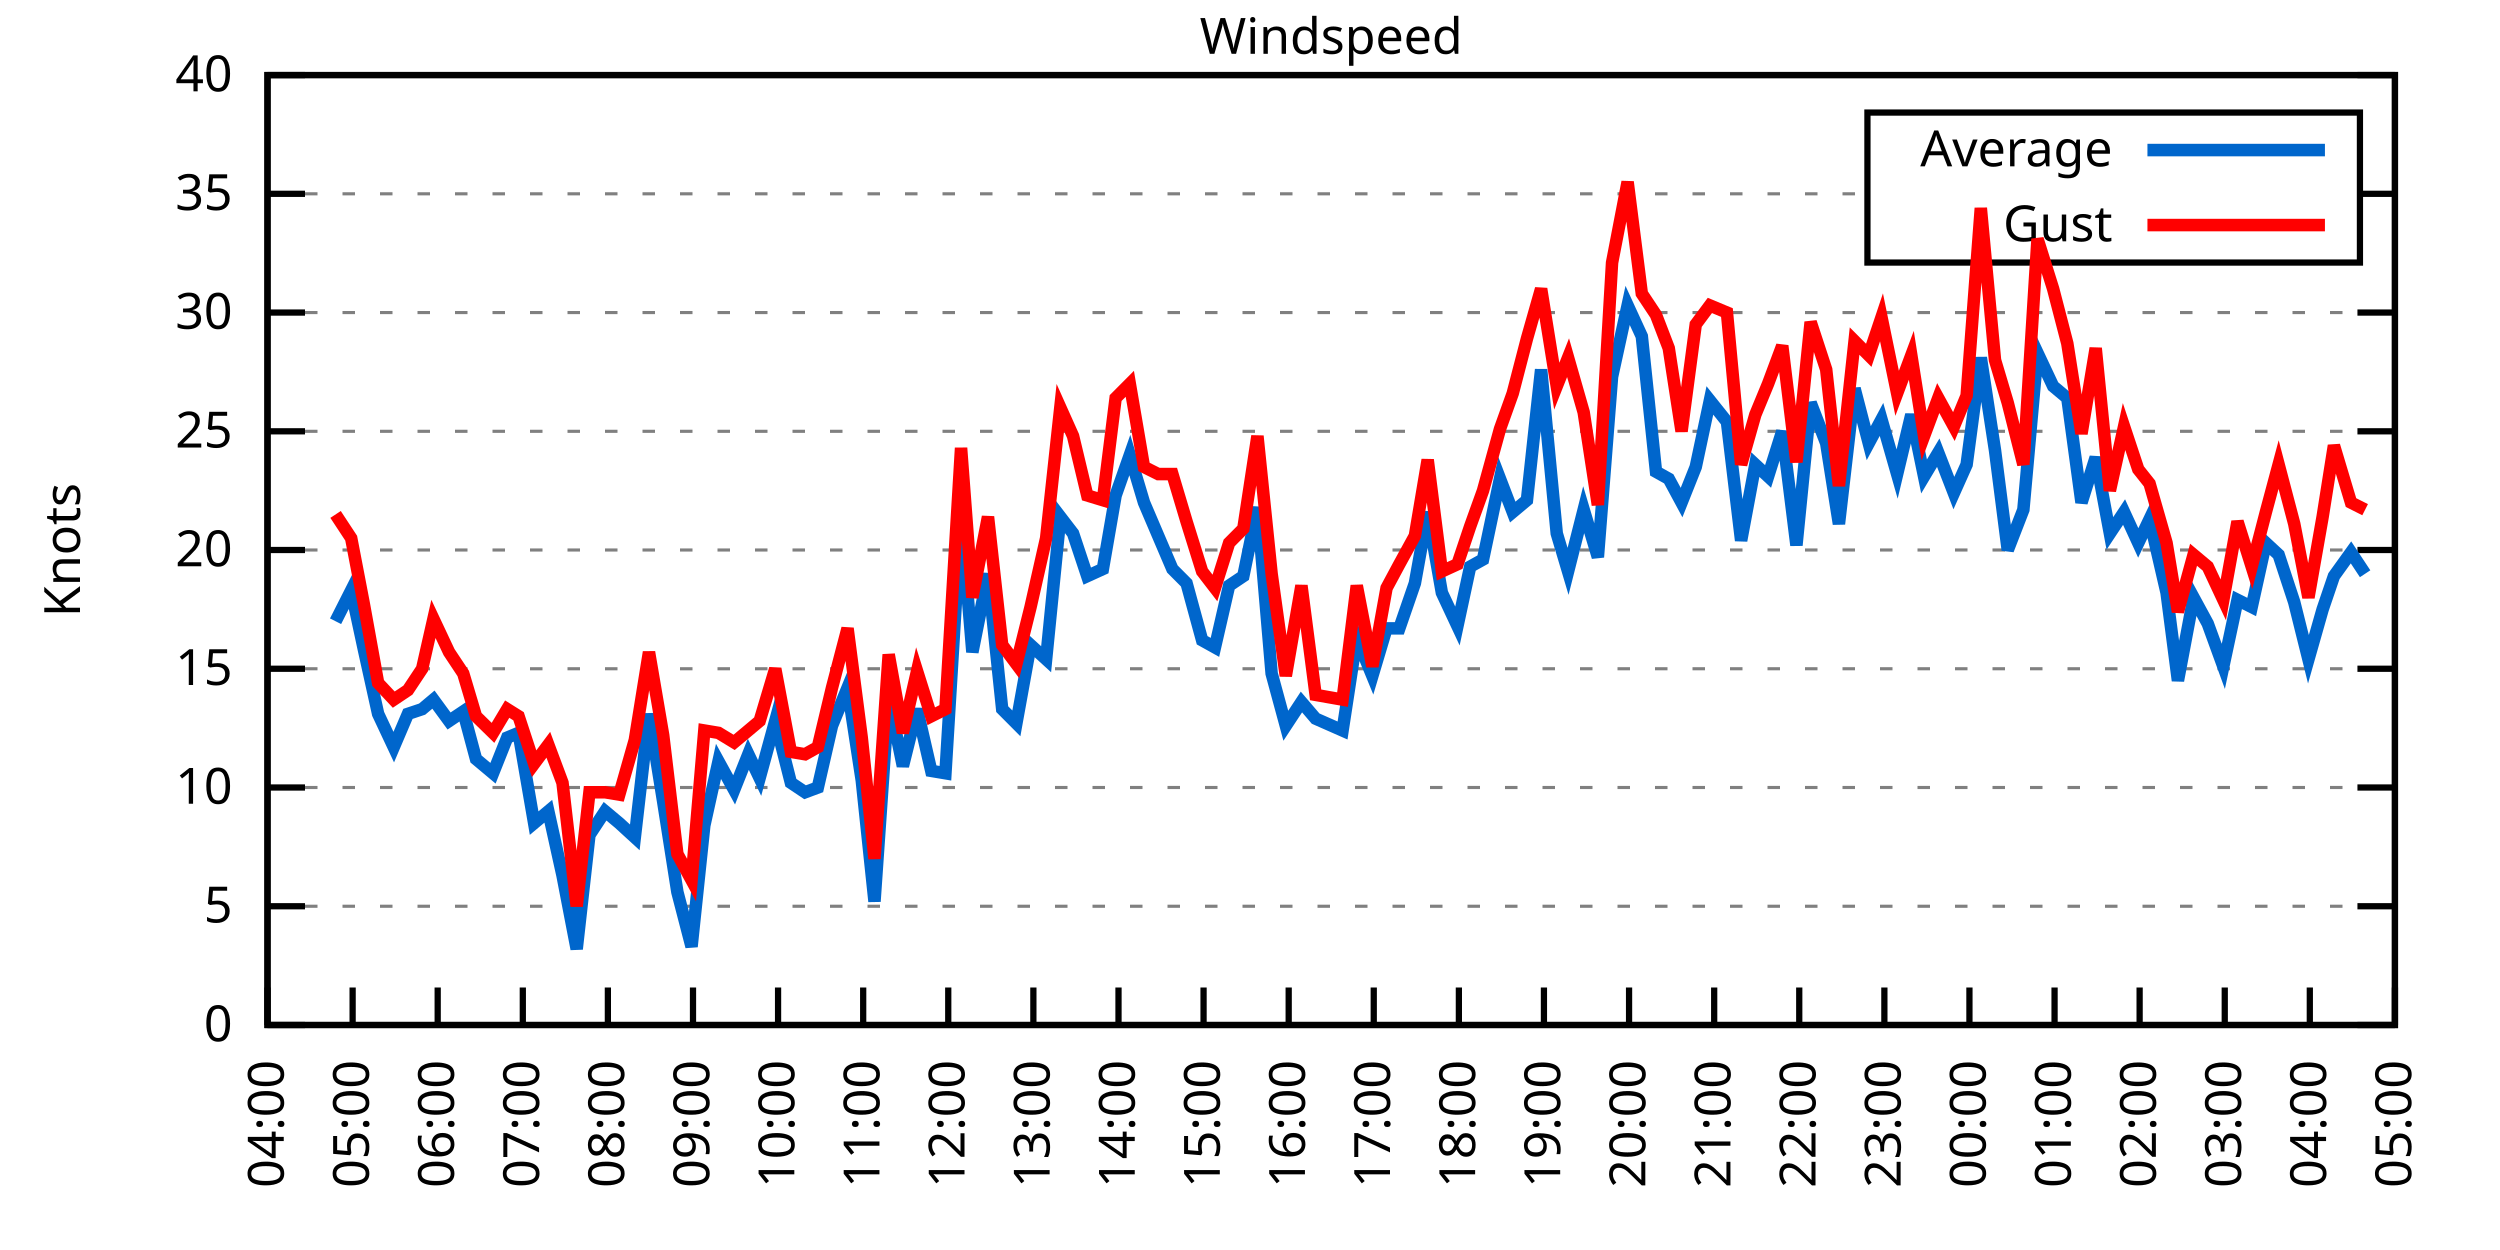
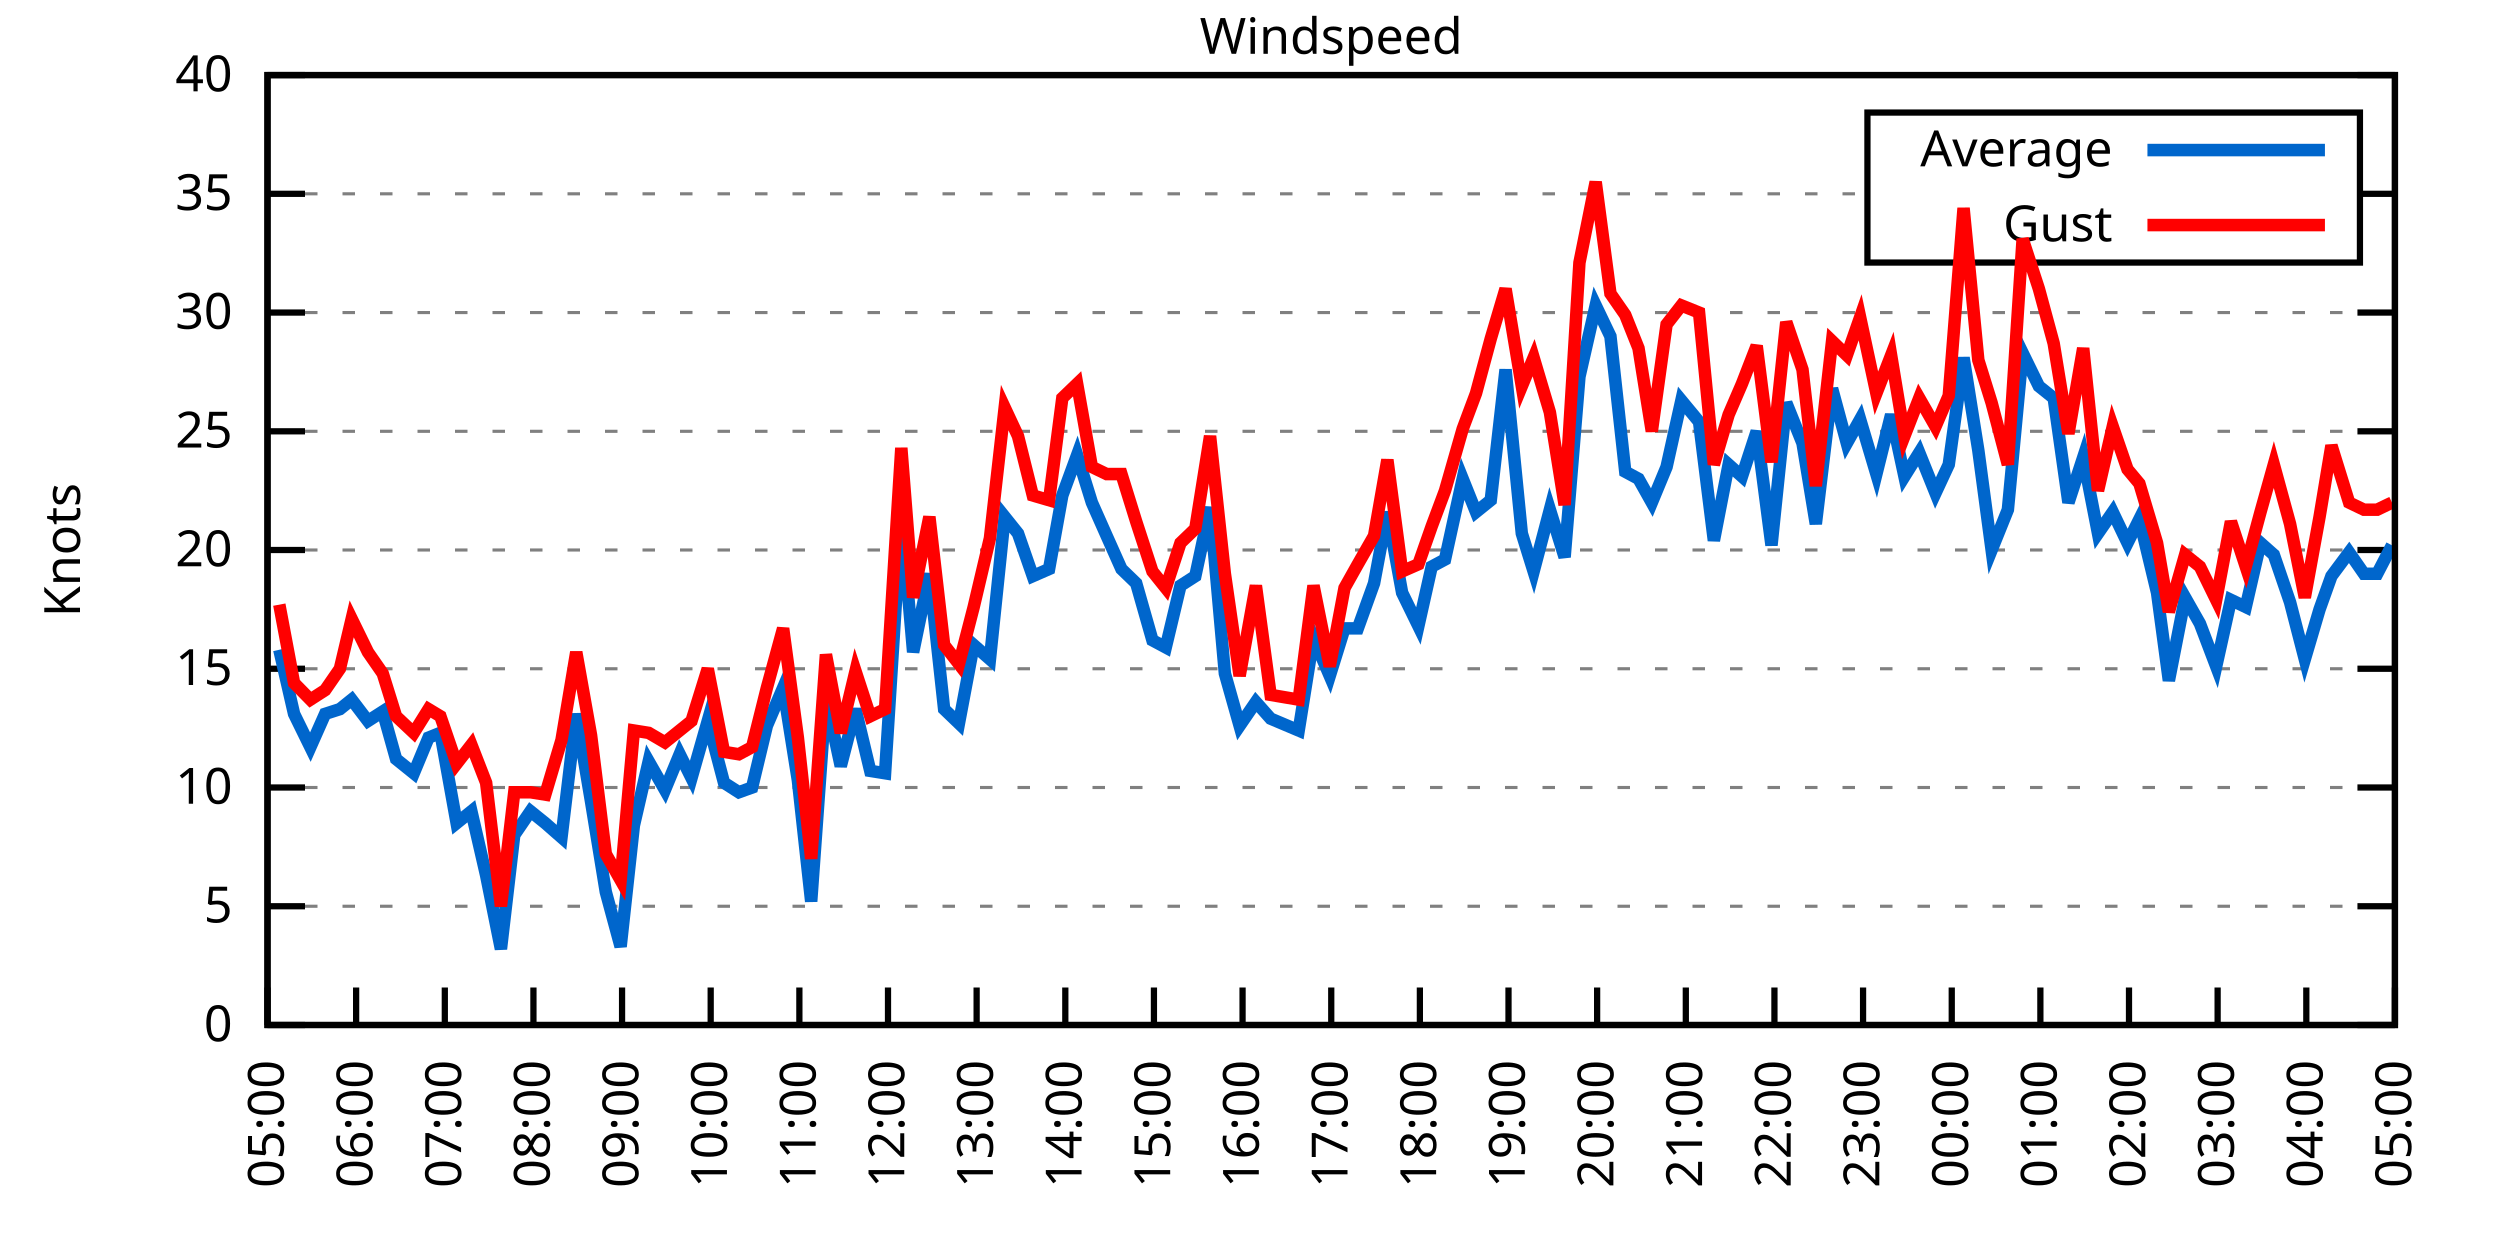
<svg xmlns="http://www.w3.org/2000/svg" xmlns:xlink="http://www.w3.org/1999/xlink" width="400" height="200" viewBox="0 0 400 200">
  <g id="gnuplot_canvas">
    <rect x="0" y="0" width="400" height="200" fill="none" />
    <defs>
      <circle id="gpDot" r="0.5" stroke-width="0.5" stroke="currentColor" />
      <path id="gpPt0" stroke-width="0.333" stroke="currentColor" d="M-1,0 h2 M0,-1 v2" />
      <path id="gpPt1" stroke-width="0.333" stroke="currentColor" d="M-1,-1 L1,1 M1,-1 L-1,1" />
      <path id="gpPt2" stroke-width="0.333" stroke="currentColor" d="M-1,0 L1,0 M0,-1 L0,1 M-1,-1 L1,1 M-1,1 L1,-1" />
      <rect id="gpPt3" stroke-width="0.333" stroke="currentColor" x="-1" y="-1" width="2" height="2" />
      <rect id="gpPt4" stroke-width="0.333" stroke="currentColor" fill="currentColor" x="-1" y="-1" width="2" height="2" />
      <circle id="gpPt5" stroke-width="0.333" stroke="currentColor" cx="0" cy="0" r="1" />
      <use xlink:href="#gpPt5" id="gpPt6" fill="currentColor" stroke="none" />
      <path id="gpPt7" stroke-width="0.333" stroke="currentColor" d="M0,-1.33 L-1.33,0.67 L1.33,0.67 z" />
      <use xlink:href="#gpPt7" id="gpPt8" fill="currentColor" stroke="none" />
      <use xlink:href="#gpPt7" id="gpPt9" stroke="currentColor" transform="rotate(180)" />
      <use xlink:href="#gpPt9" id="gpPt10" fill="currentColor" stroke="none" />
      <use xlink:href="#gpPt3" id="gpPt11" stroke="currentColor" transform="rotate(45)" />
      <use xlink:href="#gpPt11" id="gpPt12" fill="currentColor" stroke="none" />
      <path id="gpPt13" stroke-width="0.333" stroke="currentColor" d="M0,1.330 L1.265,0.411 L0.782,-1.067 L-0.782,-1.076 L-1.265,0.411 z" />
      <use xlink:href="#gpPt13" id="gpPt14" fill="currentColor" stroke="none" />
      <filter id="textbox" filterUnits="objectBoundingBox" x="0" y="0" height="1" width="1">
        <feFlood flood-color="white" flood-opacity="1" result="bgnd" />
        <feComposite in="SourceGraphic" in2="bgnd" operator="atop" />
      </filter>
      <filter id="greybox" filterUnits="objectBoundingBox" x="0" y="0" height="1" width="1">
        <feFlood flood-color="lightgrey" flood-opacity="1" result="grey" />
        <feComposite in="SourceGraphic" in2="grey" operator="atop" />
      </filter>
    </defs>
    <g fill="none" color="white" stroke="currentColor" stroke-width="1.00" stroke-linecap="butt" stroke-linejoin="miter">
</g>
    <g fill="none" color="black" stroke="currentColor" stroke-width="1.00" stroke-linecap="butt" stroke-linejoin="miter">
      <g stroke="none" shape-rendering="crispEdges">
        <polygon fill="rgb(255, 255, 255)" points="42.80,164.00 383.18,164.00 383.18,12.02 42.80,12.02 " />
      </g>
    </g>
    <g fill="none" color="black" stroke="currentColor" stroke-width="1.00" stroke-linecap="butt" stroke-linejoin="miter">
</g>
    <g fill="none" color="black" stroke="black" stroke-width="0.50" stroke-linecap="butt" stroke-linejoin="miter">
</g>
    <g fill="none" color="gray" stroke="currentColor" stroke-width="0.50" stroke-linecap="butt" stroke-linejoin="miter">
      <path stroke="gray" stroke-dasharray="2,4" class="gridline" d="M42.80,164.00 L383.19,164.00  " />
    </g>
    <g fill="none" color="gray" stroke="gray" stroke-width="1.00" stroke-linecap="butt" stroke-linejoin="miter">
</g>
    <g fill="none" color="black" stroke="currentColor" stroke-width="1.00" stroke-linecap="butt" stroke-linejoin="miter">
      <path stroke="black" d="M42.80,164.00 L48.80,164.00 M383.19,164.00 L377.19,164.00  " />
      <g transform="translate(37.20,166.60)" stroke="none" fill="black" font-family="Sans" font-size="8.00" text-anchor="end">
        <text>
          <tspan font-family="Sans"> 0</tspan>
        </text>
      </g>
    </g>
    <g fill="none" color="black" stroke="currentColor" stroke-width="1.00" stroke-linecap="butt" stroke-linejoin="miter">
</g>
    <g fill="none" color="black" stroke="black" stroke-width="0.50" stroke-linecap="butt" stroke-linejoin="miter">
</g>
    <g fill="none" color="gray" stroke="currentColor" stroke-width="0.50" stroke-linecap="butt" stroke-linejoin="miter">
      <path stroke="gray" stroke-dasharray="2,4" class="gridline" d="M42.80,145.00 L383.19,145.00  " />
    </g>
    <g fill="none" color="gray" stroke="gray" stroke-width="1.00" stroke-linecap="butt" stroke-linejoin="miter">
</g>
    <g fill="none" color="black" stroke="currentColor" stroke-width="1.00" stroke-linecap="butt" stroke-linejoin="miter">
      <path stroke="black" d="M42.80,145.00 L48.80,145.00 M383.19,145.00 L377.19,145.00  " />
      <g transform="translate(37.20,147.60)" stroke="none" fill="black" font-family="Sans" font-size="8.00" text-anchor="end">
        <text>
          <tspan font-family="Sans"> 5</tspan>
        </text>
      </g>
    </g>
    <g fill="none" color="black" stroke="currentColor" stroke-width="1.00" stroke-linecap="butt" stroke-linejoin="miter">
</g>
    <g fill="none" color="black" stroke="black" stroke-width="0.50" stroke-linecap="butt" stroke-linejoin="miter">
</g>
    <g fill="none" color="gray" stroke="currentColor" stroke-width="0.50" stroke-linecap="butt" stroke-linejoin="miter">
      <path stroke="gray" stroke-dasharray="2,4" class="gridline" d="M42.80,126.00 L383.19,126.00  " />
    </g>
    <g fill="none" color="gray" stroke="gray" stroke-width="1.00" stroke-linecap="butt" stroke-linejoin="miter">
</g>
    <g fill="none" color="black" stroke="currentColor" stroke-width="1.00" stroke-linecap="butt" stroke-linejoin="miter">
      <path stroke="black" d="M42.80,126.00 L48.80,126.00 M383.19,126.00 L377.19,126.00  " />
      <g transform="translate(37.20,128.60)" stroke="none" fill="black" font-family="Sans" font-size="8.00" text-anchor="end">
        <text>
          <tspan font-family="Sans"> 10</tspan>
        </text>
      </g>
    </g>
    <g fill="none" color="black" stroke="currentColor" stroke-width="1.00" stroke-linecap="butt" stroke-linejoin="miter">
</g>
    <g fill="none" color="black" stroke="black" stroke-width="0.50" stroke-linecap="butt" stroke-linejoin="miter">
</g>
    <g fill="none" color="gray" stroke="currentColor" stroke-width="0.50" stroke-linecap="butt" stroke-linejoin="miter">
      <path stroke="gray" stroke-dasharray="2,4" class="gridline" d="M42.80,107.00 L383.19,107.00  " />
    </g>
    <g fill="none" color="gray" stroke="gray" stroke-width="1.00" stroke-linecap="butt" stroke-linejoin="miter">
</g>
    <g fill="none" color="black" stroke="currentColor" stroke-width="1.00" stroke-linecap="butt" stroke-linejoin="miter">
      <path stroke="black" d="M42.80,107.00 L48.80,107.00 M383.19,107.00 L377.19,107.00  " />
      <g transform="translate(37.20,109.60)" stroke="none" fill="black" font-family="Sans" font-size="8.00" text-anchor="end">
        <text>
          <tspan font-family="Sans"> 15</tspan>
        </text>
      </g>
    </g>
    <g fill="none" color="black" stroke="currentColor" stroke-width="1.00" stroke-linecap="butt" stroke-linejoin="miter">
</g>
    <g fill="none" color="black" stroke="black" stroke-width="0.50" stroke-linecap="butt" stroke-linejoin="miter">
</g>
    <g fill="none" color="gray" stroke="currentColor" stroke-width="0.50" stroke-linecap="butt" stroke-linejoin="miter">
      <path stroke="gray" stroke-dasharray="2,4" class="gridline" d="M42.80,88.00 L383.19,88.00  " />
    </g>
    <g fill="none" color="gray" stroke="gray" stroke-width="1.00" stroke-linecap="butt" stroke-linejoin="miter">
</g>
    <g fill="none" color="black" stroke="currentColor" stroke-width="1.00" stroke-linecap="butt" stroke-linejoin="miter">
      <path stroke="black" d="M42.80,88.00 L48.80,88.00 M383.19,88.00 L377.19,88.00  " />
      <g transform="translate(37.20,90.60)" stroke="none" fill="black" font-family="Sans" font-size="8.00" text-anchor="end">
        <text>
          <tspan font-family="Sans"> 20</tspan>
        </text>
      </g>
    </g>
    <g fill="none" color="black" stroke="currentColor" stroke-width="1.00" stroke-linecap="butt" stroke-linejoin="miter">
</g>
    <g fill="none" color="black" stroke="black" stroke-width="0.50" stroke-linecap="butt" stroke-linejoin="miter">
</g>
    <g fill="none" color="gray" stroke="currentColor" stroke-width="0.50" stroke-linecap="butt" stroke-linejoin="miter">
      <path stroke="gray" stroke-dasharray="2,4" class="gridline" d="M42.80,69.01 L383.19,69.01  " />
    </g>
    <g fill="none" color="gray" stroke="gray" stroke-width="1.00" stroke-linecap="butt" stroke-linejoin="miter">
</g>
    <g fill="none" color="black" stroke="currentColor" stroke-width="1.00" stroke-linecap="butt" stroke-linejoin="miter">
      <path stroke="black" d="M42.80,69.01 L48.80,69.01 M383.19,69.01 L377.19,69.01  " />
      <g transform="translate(37.20,71.61)" stroke="none" fill="black" font-family="Sans" font-size="8.00" text-anchor="end">
        <text>
          <tspan font-family="Sans"> 25</tspan>
        </text>
      </g>
    </g>
    <g fill="none" color="black" stroke="currentColor" stroke-width="1.00" stroke-linecap="butt" stroke-linejoin="miter">
</g>
    <g fill="none" color="black" stroke="black" stroke-width="0.50" stroke-linecap="butt" stroke-linejoin="miter">
</g>
    <g fill="none" color="gray" stroke="currentColor" stroke-width="0.50" stroke-linecap="butt" stroke-linejoin="miter">
      <path stroke="gray" stroke-dasharray="2,4" class="gridline" d="M42.80,50.01 L383.19,50.01  " />
    </g>
    <g fill="none" color="gray" stroke="gray" stroke-width="1.00" stroke-linecap="butt" stroke-linejoin="miter">
</g>
    <g fill="none" color="black" stroke="currentColor" stroke-width="1.00" stroke-linecap="butt" stroke-linejoin="miter">
      <path stroke="black" d="M42.80,50.01 L48.80,50.01 M383.19,50.01 L377.19,50.01  " />
      <g transform="translate(37.20,52.61)" stroke="none" fill="black" font-family="Sans" font-size="8.00" text-anchor="end">
        <text>
          <tspan font-family="Sans"> 30</tspan>
        </text>
      </g>
    </g>
    <g fill="none" color="black" stroke="currentColor" stroke-width="1.00" stroke-linecap="butt" stroke-linejoin="miter">
</g>
    <g fill="none" color="black" stroke="black" stroke-width="0.50" stroke-linecap="butt" stroke-linejoin="miter">
</g>
    <g fill="none" color="gray" stroke="currentColor" stroke-width="0.50" stroke-linecap="butt" stroke-linejoin="miter">
      <path stroke="gray" stroke-dasharray="2,4" class="gridline" d="M42.80,31.01 L298.79,31.01 M377.59,31.01 L383.19,31.01  " />
    </g>
    <g fill="none" color="gray" stroke="gray" stroke-width="1.00" stroke-linecap="butt" stroke-linejoin="miter">
</g>
    <g fill="none" color="black" stroke="currentColor" stroke-width="1.00" stroke-linecap="butt" stroke-linejoin="miter">
      <path stroke="black" d="M42.80,31.01 L48.80,31.01 M383.19,31.01 L377.19,31.01  " />
      <g transform="translate(37.20,33.61)" stroke="none" fill="black" font-family="Sans" font-size="8.00" text-anchor="end">
        <text>
          <tspan font-family="Sans"> 35</tspan>
        </text>
      </g>
    </g>
    <g fill="none" color="black" stroke="currentColor" stroke-width="1.00" stroke-linecap="butt" stroke-linejoin="miter">
</g>
    <g fill="none" color="black" stroke="black" stroke-width="0.50" stroke-linecap="butt" stroke-linejoin="miter">
</g>
    <g fill="none" color="gray" stroke="currentColor" stroke-width="0.50" stroke-linecap="butt" stroke-linejoin="miter">
      <path stroke="gray" stroke-dasharray="2,4" class="gridline" d="M42.80,12.01 L383.19,12.01  " />
    </g>
    <g fill="none" color="gray" stroke="gray" stroke-width="1.00" stroke-linecap="butt" stroke-linejoin="miter">
</g>
    <g fill="none" color="black" stroke="currentColor" stroke-width="1.00" stroke-linecap="butt" stroke-linejoin="miter">
      <path stroke="black" d="M42.80,12.01 L48.80,12.01 M383.19,12.01 L377.19,12.01  " />
      <g transform="translate(37.20,14.61)" stroke="none" fill="black" font-family="Sans" font-size="8.00" text-anchor="end">
        <text>
          <tspan font-family="Sans"> 40</tspan>
        </text>
      </g>
    </g>
    <g fill="none" color="black" stroke="currentColor" stroke-width="1.00" stroke-linecap="butt" stroke-linejoin="miter">
      <path stroke="black" d="M42.80,164.00 L42.80,158.00  " />
      <g transform="translate(45.40,169.60) rotate(270.00)" stroke="none" fill="black" font-family="Sans" font-size="8.00" text-anchor="end">
        <text>
-           <tspan font-family="Sans">04:00</tspan>
-         </text>
-       </g>
-     </g>
-     <g fill="none" color="black" stroke="currentColor" stroke-width="1.00" stroke-linecap="butt" stroke-linejoin="miter">
-       <path stroke="black" d="M56.42,164.00 L56.42,158.00  " />
-       <g transform="translate(59.02,169.60) rotate(270.00)" stroke="none" fill="black" font-family="Sans" font-size="8.00" text-anchor="end">
-         <text>
          <tspan font-family="Sans">05:00</tspan>
        </text>
      </g>
    </g>
    <g fill="none" color="black" stroke="currentColor" stroke-width="1.00" stroke-linecap="butt" stroke-linejoin="miter">
-       <path stroke="black" d="M70.03,164.00 L70.03,158.00  " />
-       <g transform="translate(72.63,169.60) rotate(270.00)" stroke="none" fill="black" font-family="Sans" font-size="8.00" text-anchor="end">
+       <path stroke="black" d="M56.98,164.00 L56.98,158.00  " />
+       <g transform="translate(59.58,169.60) rotate(270.00)" stroke="none" fill="black" font-family="Sans" font-size="8.00" text-anchor="end">
        <text>
          <tspan font-family="Sans">06:00</tspan>
        </text>
      </g>
    </g>
    <g fill="none" color="black" stroke="currentColor" stroke-width="1.00" stroke-linecap="butt" stroke-linejoin="miter">
-       <path stroke="black" d="M83.65,164.00 L83.65,158.00  " />
-       <g transform="translate(86.25,169.60) rotate(270.00)" stroke="none" fill="black" font-family="Sans" font-size="8.00" text-anchor="end">
+       <path stroke="black" d="M71.17,164.00 L71.17,158.00  " />
+       <g transform="translate(73.77,169.60) rotate(270.00)" stroke="none" fill="black" font-family="Sans" font-size="8.00" text-anchor="end">
        <text>
          <tspan font-family="Sans">07:00</tspan>
        </text>
      </g>
    </g>
    <g fill="none" color="black" stroke="currentColor" stroke-width="1.00" stroke-linecap="butt" stroke-linejoin="miter">
-       <path stroke="black" d="M97.26,164.00 L97.26,158.00  " />
-       <g transform="translate(99.86,169.60) rotate(270.00)" stroke="none" fill="black" font-family="Sans" font-size="8.00" text-anchor="end">
+       <path stroke="black" d="M85.35,164.00 L85.35,158.00  " />
+       <g transform="translate(87.95,169.60) rotate(270.00)" stroke="none" fill="black" font-family="Sans" font-size="8.00" text-anchor="end">
        <text>
          <tspan font-family="Sans">08:00</tspan>
        </text>
      </g>
    </g>
    <g fill="none" color="black" stroke="currentColor" stroke-width="1.00" stroke-linecap="butt" stroke-linejoin="miter">
-       <path stroke="black" d="M110.88,164.00 L110.88,158.00  " />
-       <g transform="translate(113.48,169.60) rotate(270.00)" stroke="none" fill="black" font-family="Sans" font-size="8.00" text-anchor="end">
+       <path stroke="black" d="M99.53,164.00 L99.53,158.00  " />
+       <g transform="translate(102.13,169.60) rotate(270.00)" stroke="none" fill="black" font-family="Sans" font-size="8.00" text-anchor="end">
        <text>
          <tspan font-family="Sans">09:00</tspan>
        </text>
      </g>
    </g>
    <g fill="none" color="black" stroke="currentColor" stroke-width="1.00" stroke-linecap="butt" stroke-linejoin="miter">
-       <path stroke="black" d="M124.49,164.00 L124.49,158.00  " />
-       <g transform="translate(127.09,169.60) rotate(270.00)" stroke="none" fill="black" font-family="Sans" font-size="8.00" text-anchor="end">
+       <path stroke="black" d="M113.71,164.00 L113.71,158.00  " />
+       <g transform="translate(116.31,169.60) rotate(270.00)" stroke="none" fill="black" font-family="Sans" font-size="8.00" text-anchor="end">
        <text>
          <tspan font-family="Sans">10:00</tspan>
        </text>
      </g>
    </g>
    <g fill="none" color="black" stroke="currentColor" stroke-width="1.00" stroke-linecap="butt" stroke-linejoin="miter">
-       <path stroke="black" d="M138.11,164.00 L138.11,158.00  " />
-       <g transform="translate(140.71,169.60) rotate(270.00)" stroke="none" fill="black" font-family="Sans" font-size="8.00" text-anchor="end">
+       <path stroke="black" d="M127.90,164.00 L127.90,158.00  " />
+       <g transform="translate(130.50,169.60) rotate(270.00)" stroke="none" fill="black" font-family="Sans" font-size="8.00" text-anchor="end">
        <text>
          <tspan font-family="Sans">11:00</tspan>
        </text>
      </g>
    </g>
    <g fill="none" color="black" stroke="currentColor" stroke-width="1.00" stroke-linecap="butt" stroke-linejoin="miter">
-       <path stroke="black" d="M151.72,164.00 L151.72,158.00  " />
-       <g transform="translate(154.32,169.60) rotate(270.00)" stroke="none" fill="black" font-family="Sans" font-size="8.00" text-anchor="end">
+       <path stroke="black" d="M142.08,164.00 L142.08,158.00  " />
+       <g transform="translate(144.68,169.60) rotate(270.00)" stroke="none" fill="black" font-family="Sans" font-size="8.00" text-anchor="end">
        <text>
          <tspan font-family="Sans">12:00</tspan>
        </text>
      </g>
    </g>
    <g fill="none" color="black" stroke="currentColor" stroke-width="1.00" stroke-linecap="butt" stroke-linejoin="miter">
-       <path stroke="black" d="M165.34,164.00 L165.34,158.00  " />
-       <g transform="translate(167.94,169.60) rotate(270.00)" stroke="none" fill="black" font-family="Sans" font-size="8.00" text-anchor="end">
+       <path stroke="black" d="M156.26,164.00 L156.26,158.00  " />
+       <g transform="translate(158.86,169.60) rotate(270.00)" stroke="none" fill="black" font-family="Sans" font-size="8.00" text-anchor="end">
        <text>
          <tspan font-family="Sans">13:00</tspan>
        </text>
      </g>
    </g>
    <g fill="none" color="black" stroke="currentColor" stroke-width="1.00" stroke-linecap="butt" stroke-linejoin="miter">
-       <path stroke="black" d="M178.96,164.00 L178.96,158.00  " />
-       <g transform="translate(181.56,169.60) rotate(270.00)" stroke="none" fill="black" font-family="Sans" font-size="8.00" text-anchor="end">
+       <path stroke="black" d="M170.45,164.00 L170.45,158.00  " />
+       <g transform="translate(173.05,169.60) rotate(270.00)" stroke="none" fill="black" font-family="Sans" font-size="8.00" text-anchor="end">
        <text>
          <tspan font-family="Sans">14:00</tspan>
        </text>
      </g>
    </g>
    <g fill="none" color="black" stroke="currentColor" stroke-width="1.00" stroke-linecap="butt" stroke-linejoin="miter">
-       <path stroke="black" d="M192.57,164.00 L192.57,158.00  " />
-       <g transform="translate(195.17,169.60) rotate(270.00)" stroke="none" fill="black" font-family="Sans" font-size="8.00" text-anchor="end">
+       <path stroke="black" d="M184.63,164.00 L184.63,158.00  " />
+       <g transform="translate(187.23,169.60) rotate(270.00)" stroke="none" fill="black" font-family="Sans" font-size="8.00" text-anchor="end">
        <text>
          <tspan font-family="Sans">15:00</tspan>
        </text>
      </g>
    </g>
    <g fill="none" color="black" stroke="currentColor" stroke-width="1.00" stroke-linecap="butt" stroke-linejoin="miter">
-       <path stroke="black" d="M206.19,164.00 L206.19,158.00  " />
-       <g transform="translate(208.79,169.60) rotate(270.00)" stroke="none" fill="black" font-family="Sans" font-size="8.00" text-anchor="end">
+       <path stroke="black" d="M198.81,164.00 L198.81,158.00  " />
+       <g transform="translate(201.41,169.60) rotate(270.00)" stroke="none" fill="black" font-family="Sans" font-size="8.00" text-anchor="end">
        <text>
          <tspan font-family="Sans">16:00</tspan>
        </text>
      </g>
    </g>
    <g fill="none" color="black" stroke="currentColor" stroke-width="1.00" stroke-linecap="butt" stroke-linejoin="miter">
-       <path stroke="black" d="M219.80,164.00 L219.80,158.00  " />
-       <g transform="translate(222.40,169.60) rotate(270.00)" stroke="none" fill="black" font-family="Sans" font-size="8.00" text-anchor="end">
+       <path stroke="black" d="M213.00,164.00 L213.00,158.00  " />
+       <g transform="translate(215.60,169.60) rotate(270.00)" stroke="none" fill="black" font-family="Sans" font-size="8.00" text-anchor="end">
        <text>
          <tspan font-family="Sans">17:00</tspan>
        </text>
      </g>
    </g>
    <g fill="none" color="black" stroke="currentColor" stroke-width="1.00" stroke-linecap="butt" stroke-linejoin="miter">
-       <path stroke="black" d="M233.42,164.00 L233.42,158.00  " />
-       <g transform="translate(236.02,169.60) rotate(270.00)" stroke="none" fill="black" font-family="Sans" font-size="8.00" text-anchor="end">
+       <path stroke="black" d="M227.18,164.00 L227.18,158.00  " />
+       <g transform="translate(229.78,169.60) rotate(270.00)" stroke="none" fill="black" font-family="Sans" font-size="8.00" text-anchor="end">
        <text>
          <tspan font-family="Sans">18:00</tspan>
        </text>
      </g>
    </g>
    <g fill="none" color="black" stroke="currentColor" stroke-width="1.00" stroke-linecap="butt" stroke-linejoin="miter">
-       <path stroke="black" d="M247.03,164.00 L247.03,158.00  " />
-       <g transform="translate(249.63,169.60) rotate(270.00)" stroke="none" fill="black" font-family="Sans" font-size="8.00" text-anchor="end">
+       <path stroke="black" d="M241.36,164.00 L241.36,158.00  " />
+       <g transform="translate(243.96,169.60) rotate(270.00)" stroke="none" fill="black" font-family="Sans" font-size="8.00" text-anchor="end">
        <text>
          <tspan font-family="Sans">19:00</tspan>
        </text>
      </g>
    </g>
    <g fill="none" color="black" stroke="currentColor" stroke-width="1.00" stroke-linecap="butt" stroke-linejoin="miter">
-       <path stroke="black" d="M260.65,164.00 L260.65,158.00  " />
-       <g transform="translate(263.25,169.60) rotate(270.00)" stroke="none" fill="black" font-family="Sans" font-size="8.00" text-anchor="end">
+       <path stroke="black" d="M255.54,164.00 L255.54,158.00  " />
+       <g transform="translate(258.14,169.60) rotate(270.00)" stroke="none" fill="black" font-family="Sans" font-size="8.00" text-anchor="end">
        <text>
          <tspan font-family="Sans">20:00</tspan>
        </text>
      </g>
    </g>
    <g fill="none" color="black" stroke="currentColor" stroke-width="1.00" stroke-linecap="butt" stroke-linejoin="miter">
-       <path stroke="black" d="M274.27,164.00 L274.27,158.00  " />
-       <g transform="translate(276.87,169.60) rotate(270.00)" stroke="none" fill="black" font-family="Sans" font-size="8.00" text-anchor="end">
+       <path stroke="black" d="M269.73,164.00 L269.73,158.00  " />
+       <g transform="translate(272.33,169.60) rotate(270.00)" stroke="none" fill="black" font-family="Sans" font-size="8.00" text-anchor="end">
        <text>
          <tspan font-family="Sans">21:00</tspan>
        </text>
      </g>
    </g>
    <g fill="none" color="black" stroke="currentColor" stroke-width="1.00" stroke-linecap="butt" stroke-linejoin="miter">
-       <path stroke="black" d="M287.88,164.00 L287.88,158.00  " />
-       <g transform="translate(290.48,169.60) rotate(270.00)" stroke="none" fill="black" font-family="Sans" font-size="8.00" text-anchor="end">
+       <path stroke="black" d="M283.91,164.00 L283.91,158.00  " />
+       <g transform="translate(286.51,169.60) rotate(270.00)" stroke="none" fill="black" font-family="Sans" font-size="8.00" text-anchor="end">
        <text>
          <tspan font-family="Sans">22:00</tspan>
        </text>
      </g>
    </g>
    <g fill="none" color="black" stroke="currentColor" stroke-width="1.00" stroke-linecap="butt" stroke-linejoin="miter">
-       <path stroke="black" d="M301.50,164.00 L301.50,158.00  " />
-       <g transform="translate(304.10,169.60) rotate(270.00)" stroke="none" fill="black" font-family="Sans" font-size="8.00" text-anchor="end">
+       <path stroke="black" d="M298.09,164.00 L298.09,158.00  " />
+       <g transform="translate(300.69,169.60) rotate(270.00)" stroke="none" fill="black" font-family="Sans" font-size="8.00" text-anchor="end">
        <text>
          <tspan font-family="Sans">23:00</tspan>
        </text>
      </g>
    </g>
    <g fill="none" color="black" stroke="currentColor" stroke-width="1.00" stroke-linecap="butt" stroke-linejoin="miter">
-       <path stroke="black" d="M315.11,164.00 L315.11,158.00  " />
-       <g transform="translate(317.71,169.60) rotate(270.00)" stroke="none" fill="black" font-family="Sans" font-size="8.00" text-anchor="end">
+       <path stroke="black" d="M312.28,164.00 L312.28,158.00  " />
+       <g transform="translate(314.88,169.60) rotate(270.00)" stroke="none" fill="black" font-family="Sans" font-size="8.00" text-anchor="end">
        <text>
          <tspan font-family="Sans">00:00</tspan>
        </text>
      </g>
    </g>
    <g fill="none" color="black" stroke="currentColor" stroke-width="1.00" stroke-linecap="butt" stroke-linejoin="miter">
-       <path stroke="black" d="M328.73,164.00 L328.73,158.00  " />
-       <g transform="translate(331.33,169.60) rotate(270.00)" stroke="none" fill="black" font-family="Sans" font-size="8.00" text-anchor="end">
+       <path stroke="black" d="M326.46,164.00 L326.46,158.00  " />
+       <g transform="translate(329.06,169.60) rotate(270.00)" stroke="none" fill="black" font-family="Sans" font-size="8.00" text-anchor="end">
        <text>
          <tspan font-family="Sans">01:00</tspan>
        </text>
      </g>
    </g>
    <g fill="none" color="black" stroke="currentColor" stroke-width="1.00" stroke-linecap="butt" stroke-linejoin="miter">
-       <path stroke="black" d="M342.34,164.00 L342.34,158.00  " />
-       <g transform="translate(344.94,169.60) rotate(270.00)" stroke="none" fill="black" font-family="Sans" font-size="8.00" text-anchor="end">
+       <path stroke="black" d="M340.64,164.00 L340.64,158.00  " />
+       <g transform="translate(343.24,169.60) rotate(270.00)" stroke="none" fill="black" font-family="Sans" font-size="8.00" text-anchor="end">
        <text>
          <tspan font-family="Sans">02:00</tspan>
        </text>
      </g>
    </g>
    <g fill="none" color="black" stroke="currentColor" stroke-width="1.00" stroke-linecap="butt" stroke-linejoin="miter">
-       <path stroke="black" d="M355.96,164.00 L355.96,158.00  " />
-       <g transform="translate(358.56,169.60) rotate(270.00)" stroke="none" fill="black" font-family="Sans" font-size="8.00" text-anchor="end">
+       <path stroke="black" d="M354.82,164.00 L354.82,158.00  " />
+       <g transform="translate(357.42,169.60) rotate(270.00)" stroke="none" fill="black" font-family="Sans" font-size="8.00" text-anchor="end">
        <text>
          <tspan font-family="Sans">03:00</tspan>
        </text>
      </g>
    </g>
    <g fill="none" color="black" stroke="currentColor" stroke-width="1.00" stroke-linecap="butt" stroke-linejoin="miter">
-       <path stroke="black" d="M369.57,164.00 L369.57,158.00  " />
-       <g transform="translate(372.17,169.60) rotate(270.00)" stroke="none" fill="black" font-family="Sans" font-size="8.00" text-anchor="end">
+       <path stroke="black" d="M369.01,164.00 L369.01,158.00  " />
+       <g transform="translate(371.61,169.60) rotate(270.00)" stroke="none" fill="black" font-family="Sans" font-size="8.00" text-anchor="end">
        <text>
          <tspan font-family="Sans">04:00</tspan>
        </text>
      </g>
    </g>
    <g fill="none" color="black" stroke="currentColor" stroke-width="1.00" stroke-linecap="butt" stroke-linejoin="miter">
      <path stroke="black" d="M383.19,164.00 L383.19,158.00  " />
      <g transform="translate(385.79,169.60) rotate(270.00)" stroke="none" fill="black" font-family="Sans" font-size="8.00" text-anchor="end">
        <text>
          <tspan font-family="Sans">05:00</tspan>
        </text>
      </g>
    </g>
    <g fill="none" color="black" stroke="currentColor" stroke-width="1.00" stroke-linecap="butt" stroke-linejoin="miter">
</g>
    <g fill="none" color="black" stroke="currentColor" stroke-width="1.00" stroke-linecap="butt" stroke-linejoin="miter">
      <path stroke="black" d="M42.80,12.01 L42.80,164.00 L383.19,164.00 L383.19,12.01 L42.80,12.01 Z  " />
    </g>
    <g fill="none" color="black" stroke="currentColor" stroke-width="1.00" stroke-linecap="butt" stroke-linejoin="miter">
</g>
    <g fill="none" color="black" stroke="currentColor" stroke-width="1.00" stroke-linecap="butt" stroke-linejoin="miter">
      <path stroke="black" d="M298.79,42.01 L298.79,18.01 L377.59,18.01 L377.59,42.01 L298.79,42.01 Z  " />
    </g>
    <g id="Windspeed_plot_1">
      <g fill="none" color="white" stroke="black" stroke-width="2.00" stroke-linecap="butt" stroke-linejoin="miter">
</g>
      <g fill="none" color="black" stroke="currentColor" stroke-width="2.00" stroke-linecap="butt" stroke-linejoin="miter">
        <g transform="translate(337.99,26.61)" stroke="none" fill="black" font-family="Sans" font-size="8.00" text-anchor="end">
          <text>
            <tspan font-family="Sans">Average</tspan>
          </text>
        </g>
      </g>
      <g fill="none" color="black" stroke="currentColor" stroke-width="2.00" stroke-linecap="butt" stroke-linejoin="miter">
-         <path stroke="rgb(  0, 102, 204)" d="M343.59,24.01 L371.99,24.01 M53.69,99.40 L56.19,94.46 L58.23,103.96 L60.50,114.22 L63.00,119.54 L65.27,114.22   L67.54,113.46 L69.35,111.94 L71.85,115.36 L74.12,113.84 L76.16,121.44 L78.88,123.72 L81.15,118.02 L82.97,117.26   L85.46,131.70 L87.73,129.80 L90.00,140.06 L92.27,151.84 L94.31,133.60 L96.81,129.80 L99.08,131.70 L101.57,133.98   L103.84,114.22 L106.11,128.28 L108.38,142.72 L110.65,151.46 L112.69,132.08 L114.96,121.82 L117.46,126.38 L119.73,120.68   L121.54,124.48 L124.04,115.36 L126.54,125.24 L128.81,126.76 L130.85,126.00 L133.12,116.12 L135.61,110.04 L137.88,124.86   L139.92,144.24 L142.19,111.56 L144.46,122.58 L146.73,113.46 L149.00,123.34 L151.27,123.72 L153.77,82.69 L155.58,104.34   L158.08,91.80 L160.35,113.46 L162.62,115.74 L164.89,103.20 L167.38,105.48 L169.65,82.69 L171.69,85.35 L173.96,92.18   L176.46,91.04 L178.50,79.27 L180.77,72.81 L183.04,80.41 L185.31,85.73 L187.58,91.04 L189.85,93.32 L192.34,102.44   L194.39,103.58 L196.66,93.70 L198.93,92.18 L201.19,81.17 L203.46,107.76 L205.73,116.12 L208.23,112.32 L210.50,114.98   L214.81,116.88 L217.08,102.06 L219.58,108.14 L221.85,100.54 L223.89,100.54 L226.38,93.32 L228.43,81.93 L230.70,94.84   L233.19,100.16 L235.23,90.66 L237.28,89.52 L240.00,76.61 L242.04,81.93 L244.31,80.03 L246.58,59.13 L249.08,85.35   L250.89,91.42 L253.39,81.55 L255.66,89.14 L257.93,60.27 L260.42,48.87 L262.69,53.81 L264.96,75.47 L267.00,76.61   L269.05,80.41 L271.32,74.71 L273.58,64.07 L276.31,67.49 L278.58,86.49 L280.85,74.33 L282.89,76.23 L285.16,69.01   L287.43,87.25 L289.70,64.45 L292.19,70.91 L294.23,83.83 L296.73,62.17 L299.00,70.91 L301.04,67.11 L303.54,75.85   L305.81,66.35 L307.85,76.23 L310.12,72.43 L312.62,78.89 L314.66,74.33 L316.93,57.23 L319.20,72.05 L321.24,88.00   L323.74,81.55 L326.00,56.47 L328.50,61.79 L330.77,63.69 L333.04,80.41 L335.31,73.19 L337.58,85.35 L339.85,81.93   L342.12,86.87 L343.93,83.07 L346.65,94.84 L348.47,108.90 L350.97,95.60 L353.24,99.78 L355.73,106.62 L358.00,95.98   L360.27,97.12 L362.54,86.87 L364.58,88.76 L367.08,96.36 L369.35,105.48 L371.62,97.50 L373.43,92.18 L376.16,88.38   L378.42,91.80  " />
+         <path stroke="rgb(  0, 102, 204)" d="M343.59,24.01 L371.99,24.01 M44.69,103.96 L47.05,114.22 L49.66,119.54 L52.02,114.22 L54.38,113.46 L56.27,111.94   L58.87,115.36 L61.24,113.84 L63.37,121.44 L66.20,123.72 L68.57,118.02 L70.46,117.26 L73.06,131.70 L75.42,129.80   L77.78,140.06 L80.15,151.84 L82.28,133.60 L84.88,129.80 L87.24,131.70 L89.84,133.98 L92.20,114.22 L94.57,128.28   L96.93,142.72 L99.30,151.46 L101.42,132.08 L103.79,121.82 L106.39,126.38 L108.75,120.68 L110.64,124.48 L113.24,115.36   L115.84,125.24 L118.21,126.76 L120.33,126.00 L122.70,116.12 L125.30,110.04 L127.66,124.86 L129.79,144.24 L132.15,111.56   L134.52,122.58 L136.88,113.46 L139.24,123.34 L141.61,123.72 L144.21,82.69 L146.10,104.34 L148.70,91.80 L151.06,113.46   L153.43,115.74 L155.79,103.20 L158.39,105.48 L160.75,82.69 L162.88,85.35 L165.25,92.18 L167.85,91.04 L169.97,79.27   L172.34,72.81 L174.70,80.41 L177.06,85.73 L179.43,91.04 L181.79,93.32 L184.39,102.44 L186.52,103.58 L188.88,93.70   L191.25,92.18 L193.61,81.17 L195.98,107.76 L198.34,116.12 L200.94,112.32 L203.30,114.98 L207.79,116.88 L210.16,102.06   L212.76,108.14 L215.12,100.54 L217.25,100.54 L219.85,93.32 L221.98,81.93 L224.34,94.84 L226.94,100.16 L229.07,90.66   L231.20,89.52 L234.03,76.61 L236.16,81.93 L238.52,80.03 L240.89,59.13 L243.49,85.35 L245.38,91.42 L247.98,81.55   L250.34,89.14 L252.71,60.27 L255.31,48.87 L257.67,53.81 L260.04,75.47 L262.16,76.61 L264.29,80.41 L266.65,74.71   L269.02,64.07 L271.85,67.49 L274.22,86.49 L276.58,74.33 L278.71,76.23 L281.07,69.01 L283.44,87.25 L285.80,64.45   L288.40,70.91 L290.53,83.83 L293.13,62.17 L295.49,70.91 L297.62,67.11 L300.22,75.85 L302.58,66.35 L304.71,76.23   L307.08,72.43 L309.68,78.89 L311.80,74.33 L314.17,57.23 L316.53,72.05 L318.66,88.00 L321.26,81.55 L323.62,56.47   L326.22,61.79 L328.59,63.69 L330.95,80.41 L333.31,73.19 L335.68,85.35 L338.04,81.93 L340.40,86.87 L342.30,83.07   L345.13,94.84 L347.02,108.90 L349.62,95.60 L351.99,99.78 L354.59,106.62 L356.95,95.98 L359.32,97.12 L361.68,86.87   L363.81,88.76 L366.41,96.36 L368.77,105.48 L371.13,97.50 L373.03,92.18 L375.86,88.38 L378.23,91.80 L380.35,91.80   L382.72,87.25  " />
      </g>
    </g>
    <g id="Windspeed_plot_2">
      <g fill="none" color="black" stroke="currentColor" stroke-width="2.00" stroke-linecap="butt" stroke-linejoin="miter">
        <g transform="translate(337.99,38.61)" stroke="none" fill="black" font-family="Sans" font-size="8.00" text-anchor="end">
          <text>
            <tspan font-family="Sans">Gust</tspan>
          </text>
        </g>
      </g>
      <g fill="none" color="black" stroke="currentColor" stroke-width="2.00" stroke-linecap="butt" stroke-linejoin="miter">
-         <path stroke="rgb(255,   0,   0)" d="M343.59,36.01 L371.99,36.01 M53.69,82.31 L56.19,86.11 L58.23,96.74 L60.50,109.28 L63.00,111.94 L65.27,110.42   L67.54,107.00 L69.35,99.02 L71.85,104.34 L74.12,107.76 L76.16,114.60 L78.88,117.26 L81.15,113.46 L82.97,114.60   L85.46,122.20 L87.73,119.16 L90.00,125.24 L92.27,145.00 L94.31,126.76 L96.81,126.76 L99.08,127.14 L101.57,118.40   L103.84,104.34 L106.11,117.64 L108.38,136.64 L110.65,140.82 L112.69,116.88 L114.96,117.26 L117.46,118.78 L119.73,116.88   L121.54,115.36 L124.04,107.00 L126.54,120.30 L128.81,120.68 L130.85,119.54 L133.12,110.04 L135.61,100.54 L137.88,118.02   L139.92,137.40 L142.19,104.72 L144.46,117.26 L146.73,107.38 L149.00,114.60 L151.27,113.46 L153.77,71.67 L155.58,95.60   L158.08,82.69 L160.35,103.20 L162.62,106.24 L164.89,97.12 L167.38,86.11 L169.65,65.21 L171.69,69.77 L173.96,79.27   L176.46,80.03 L178.50,63.69 L180.77,61.41 L183.04,74.71 L185.31,75.85 L187.58,75.85 L189.85,83.45 L192.34,91.42   L194.39,94.08 L196.66,86.87 L198.93,84.59 L201.19,69.77 L203.46,91.80 L205.73,108.14 L208.23,93.70 L210.50,111.18   L214.81,111.94 L217.08,93.70 L219.58,106.62 L221.85,94.08 L223.89,90.28 L226.38,85.73 L228.43,73.57 L230.70,91.42   L233.19,90.28 L235.23,84.21 L237.28,78.51 L240.00,68.63 L242.04,62.93 L244.31,54.19 L246.58,46.21 L249.08,61.79   L250.89,57.23 L253.39,65.97 L255.66,80.79 L257.93,42.03 L260.42,29.11 L262.69,46.97 L264.96,50.39 L267.00,55.71   L269.05,69.01 L271.32,51.91 L273.58,48.87 L276.31,50.01 L278.58,74.33 L280.85,66.35 L282.89,61.41 L285.16,55.33   L287.43,73.95 L289.70,51.53 L292.19,59.13 L294.23,77.75 L296.73,54.57 L299.00,56.85 L301.04,50.77 L303.54,62.93   L305.81,56.85 L307.85,69.77 L310.12,63.69 L312.62,68.25 L314.66,63.31 L316.93,33.29 L319.20,57.61 L321.24,64.45   L323.74,74.33 L326.00,38.23 L328.50,46.21 L330.77,54.95 L333.04,69.39 L335.31,55.71 L337.58,78.51 L339.85,68.25   L342.12,75.09 L343.93,77.37 L346.65,86.87 L348.47,97.88 L350.97,88.76 L353.24,90.66 L355.73,95.98 L358.00,83.45   L360.27,90.66 L362.54,81.93 L364.58,74.33 L367.08,83.83 L369.35,95.60 L371.62,82.69 L373.43,71.29 L376.16,80.41   L378.42,81.55  " />
+         <path stroke="rgb(255,   0,   0)" d="M343.59,36.01 L371.99,36.01 M44.69,96.74 L47.05,109.28 L49.66,111.94 L52.02,110.42 L54.38,107.00 L56.27,99.02   L58.87,104.34 L61.24,107.76 L63.37,114.60 L66.20,117.26 L68.57,113.46 L70.46,114.60 L73.06,122.20 L75.42,119.16   L77.78,125.24 L80.15,145.00 L82.28,126.76 L84.88,126.76 L87.24,127.14 L89.84,118.40 L92.20,104.34 L94.57,117.64   L96.93,136.64 L99.30,140.82 L101.42,116.88 L103.79,117.26 L106.39,118.78 L108.75,116.88 L110.64,115.36 L113.24,107.00   L115.84,120.30 L118.21,120.68 L120.33,119.54 L122.70,110.04 L125.30,100.54 L127.66,118.02 L129.79,137.40 L132.15,104.72   L134.52,117.26 L136.88,107.38 L139.24,114.60 L141.61,113.46 L144.21,71.67 L146.10,95.60 L148.70,82.69 L151.06,103.20   L153.43,106.24 L155.79,97.12 L158.39,86.11 L160.75,65.21 L162.88,69.77 L165.25,79.27 L167.85,80.03 L169.97,63.69   L172.34,61.41 L174.70,74.71 L177.06,75.85 L179.43,75.85 L181.79,83.45 L184.39,91.42 L186.52,94.08 L188.88,86.87   L191.25,84.59 L193.61,69.77 L195.98,91.80 L198.34,108.14 L200.94,93.70 L203.30,111.18 L207.79,111.94 L210.16,93.70   L212.76,106.62 L215.12,94.08 L217.25,90.28 L219.85,85.73 L221.98,73.57 L224.34,91.42 L226.94,90.28 L229.07,84.21   L231.20,78.51 L234.03,68.63 L236.16,62.93 L238.52,54.19 L240.89,46.21 L243.49,61.79 L245.38,57.23 L247.98,65.97   L250.34,80.79 L252.71,42.03 L255.31,29.11 L257.67,46.97 L260.04,50.39 L262.16,55.71 L264.29,69.01 L266.65,51.91   L269.02,48.87 L271.85,50.01 L274.22,74.33 L276.58,66.35 L278.71,61.41 L281.07,55.33 L283.44,73.95 L285.80,51.53   L288.40,59.13 L290.53,77.75 L293.13,54.57 L295.49,56.85 L297.62,50.77 L300.22,62.93 L302.58,56.85 L304.71,69.77   L307.08,63.69 L309.68,68.25 L311.80,63.31 L314.17,33.29 L316.53,57.61 L318.66,64.45 L321.26,74.33 L323.62,38.23   L326.22,46.21 L328.59,54.95 L330.95,69.39 L333.31,55.71 L335.68,78.51 L338.04,68.25 L340.40,75.09 L342.30,77.37   L345.13,86.87 L347.02,97.88 L349.62,88.76 L351.99,90.66 L354.59,95.98 L356.95,83.45 L359.32,90.66 L361.68,81.93   L363.81,74.33 L366.41,83.83 L368.77,95.60 L371.13,82.69 L373.03,71.29 L375.86,80.41 L378.23,81.55 L380.35,81.55   L382.72,80.41  " />
      </g>
    </g>
    <g fill="none" color="black" stroke="currentColor" stroke-width="2.00" stroke-linecap="butt" stroke-linejoin="miter">
</g>
    <g fill="none" color="black" stroke="black" stroke-width="1.00" stroke-linecap="butt" stroke-linejoin="miter">
</g>
    <g fill="none" color="black" stroke="currentColor" stroke-width="1.00" stroke-linecap="butt" stroke-linejoin="miter">
      <path stroke="black" d="M42.80,12.01 L42.80,164.00 L383.19,164.00 L383.19,12.01 L42.80,12.01 Z  " />
      <g transform="translate(12.80,88.01) rotate(270.00)" stroke="none" fill="black" font-family="Sans" font-size="8.00" text-anchor="middle">
        <text>
          <tspan font-family="Sans">Knots</tspan>
        </text>
      </g>
    </g>
    <g fill="none" color="black" stroke="currentColor" stroke-width="1.00" stroke-linecap="butt" stroke-linejoin="miter">
</g>
    <g fill="none" color="black" stroke="currentColor" stroke-width="1.00" stroke-linecap="butt" stroke-linejoin="miter">
      <g transform="translate(212.99,8.61)" stroke="none" fill="black" font-family="Sans" font-size="8.00" text-anchor="middle">
        <text>
          <tspan font-family="Sans">Windspeed</tspan>
        </text>
      </g>
    </g>
    <g fill="none" color="black" stroke="currentColor" stroke-width="1.00" stroke-linecap="butt" stroke-linejoin="miter">
</g>
  </g>
</svg>
